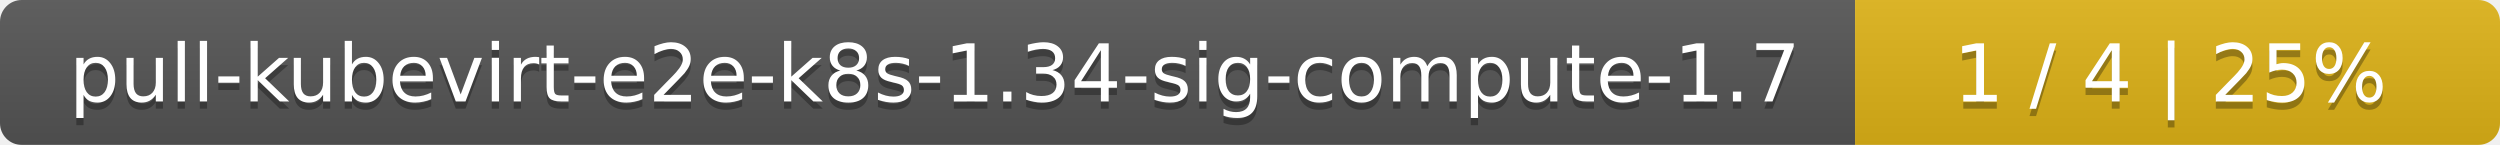
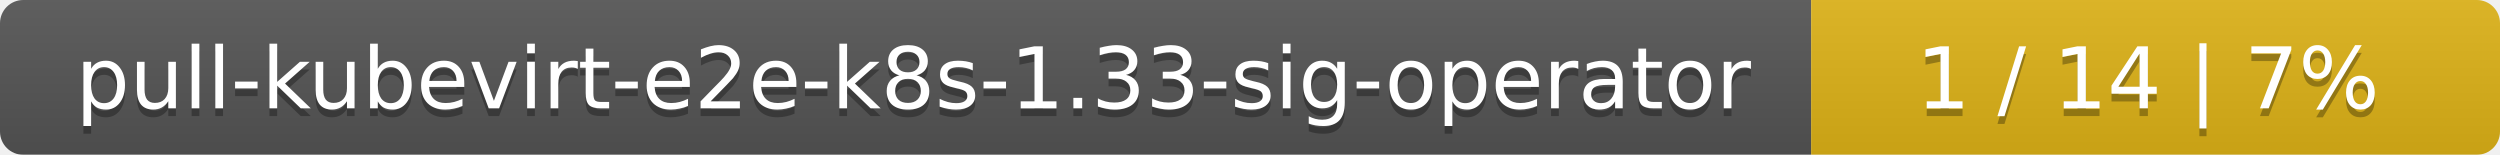
- <svg xmlns="http://www.w3.org/2000/svg" width="345" height="20">
+ <svg xmlns="http://www.w3.org/2000/svg" width="323" height="20">
  <linearGradient id="smooth" x2="0" y2="100%">
    <stop offset="0" stop-color="#bbb" stop-opacity=".1" />
    <stop offset="1" stop-opacity=".1" />
  </linearGradient>
  <mask id="round">
-     <rect width="345" height="20" rx="3" fill="#fff" />
+     <rect width="323" height="20" rx="3" fill="#fff" />
  </mask>
  <g mask="url(#round)">
-     <rect width="256" height="20" fill="#555" />
-     <rect x="256" width="89" height="20" fill="#dfb317" />
-     <rect width="345" height="20" fill="url(#smooth)" />
+     <rect width="234" height="20" fill="#555" />
+     <rect x="234" width="89" height="20" fill="#dfb317" />
+     <rect width="323" height="20" fill="url(#smooth)" />
  </g>
  <g fill="#fff" text-anchor="middle" font-family="DejaVu Sans,Verdana,Geneva,sans-serif" font-size="11">
-     <text x="129" y="15" fill="#010101" fill-opacity=".3">pull-kubevirt-e2e-k8s-1.34-sig-compute-1.7</text>
-     <text x="129" y="14">pull-kubevirt-e2e-k8s-1.34-sig-compute-1.7</text>
-     <text x="299.5" y="15" fill="#010101" fill-opacity=".3">1 / 4    |    25%</text>
-     <text x="299.5" y="14">1 / 4    |    25%</text>
+     <text x="118" y="15" fill="#010101" fill-opacity=".3">pull-kubevirt-e2e-k8s-1.33-sig-operator</text>
+     <text x="118" y="14">pull-kubevirt-e2e-k8s-1.33-sig-operator</text>
+     <text x="277.5" y="15" fill="#010101" fill-opacity=".3">1 / 14    |    7%</text>
+     <text x="277.5" y="14">1 / 14    |    7%</text>
  </g>
</svg>
